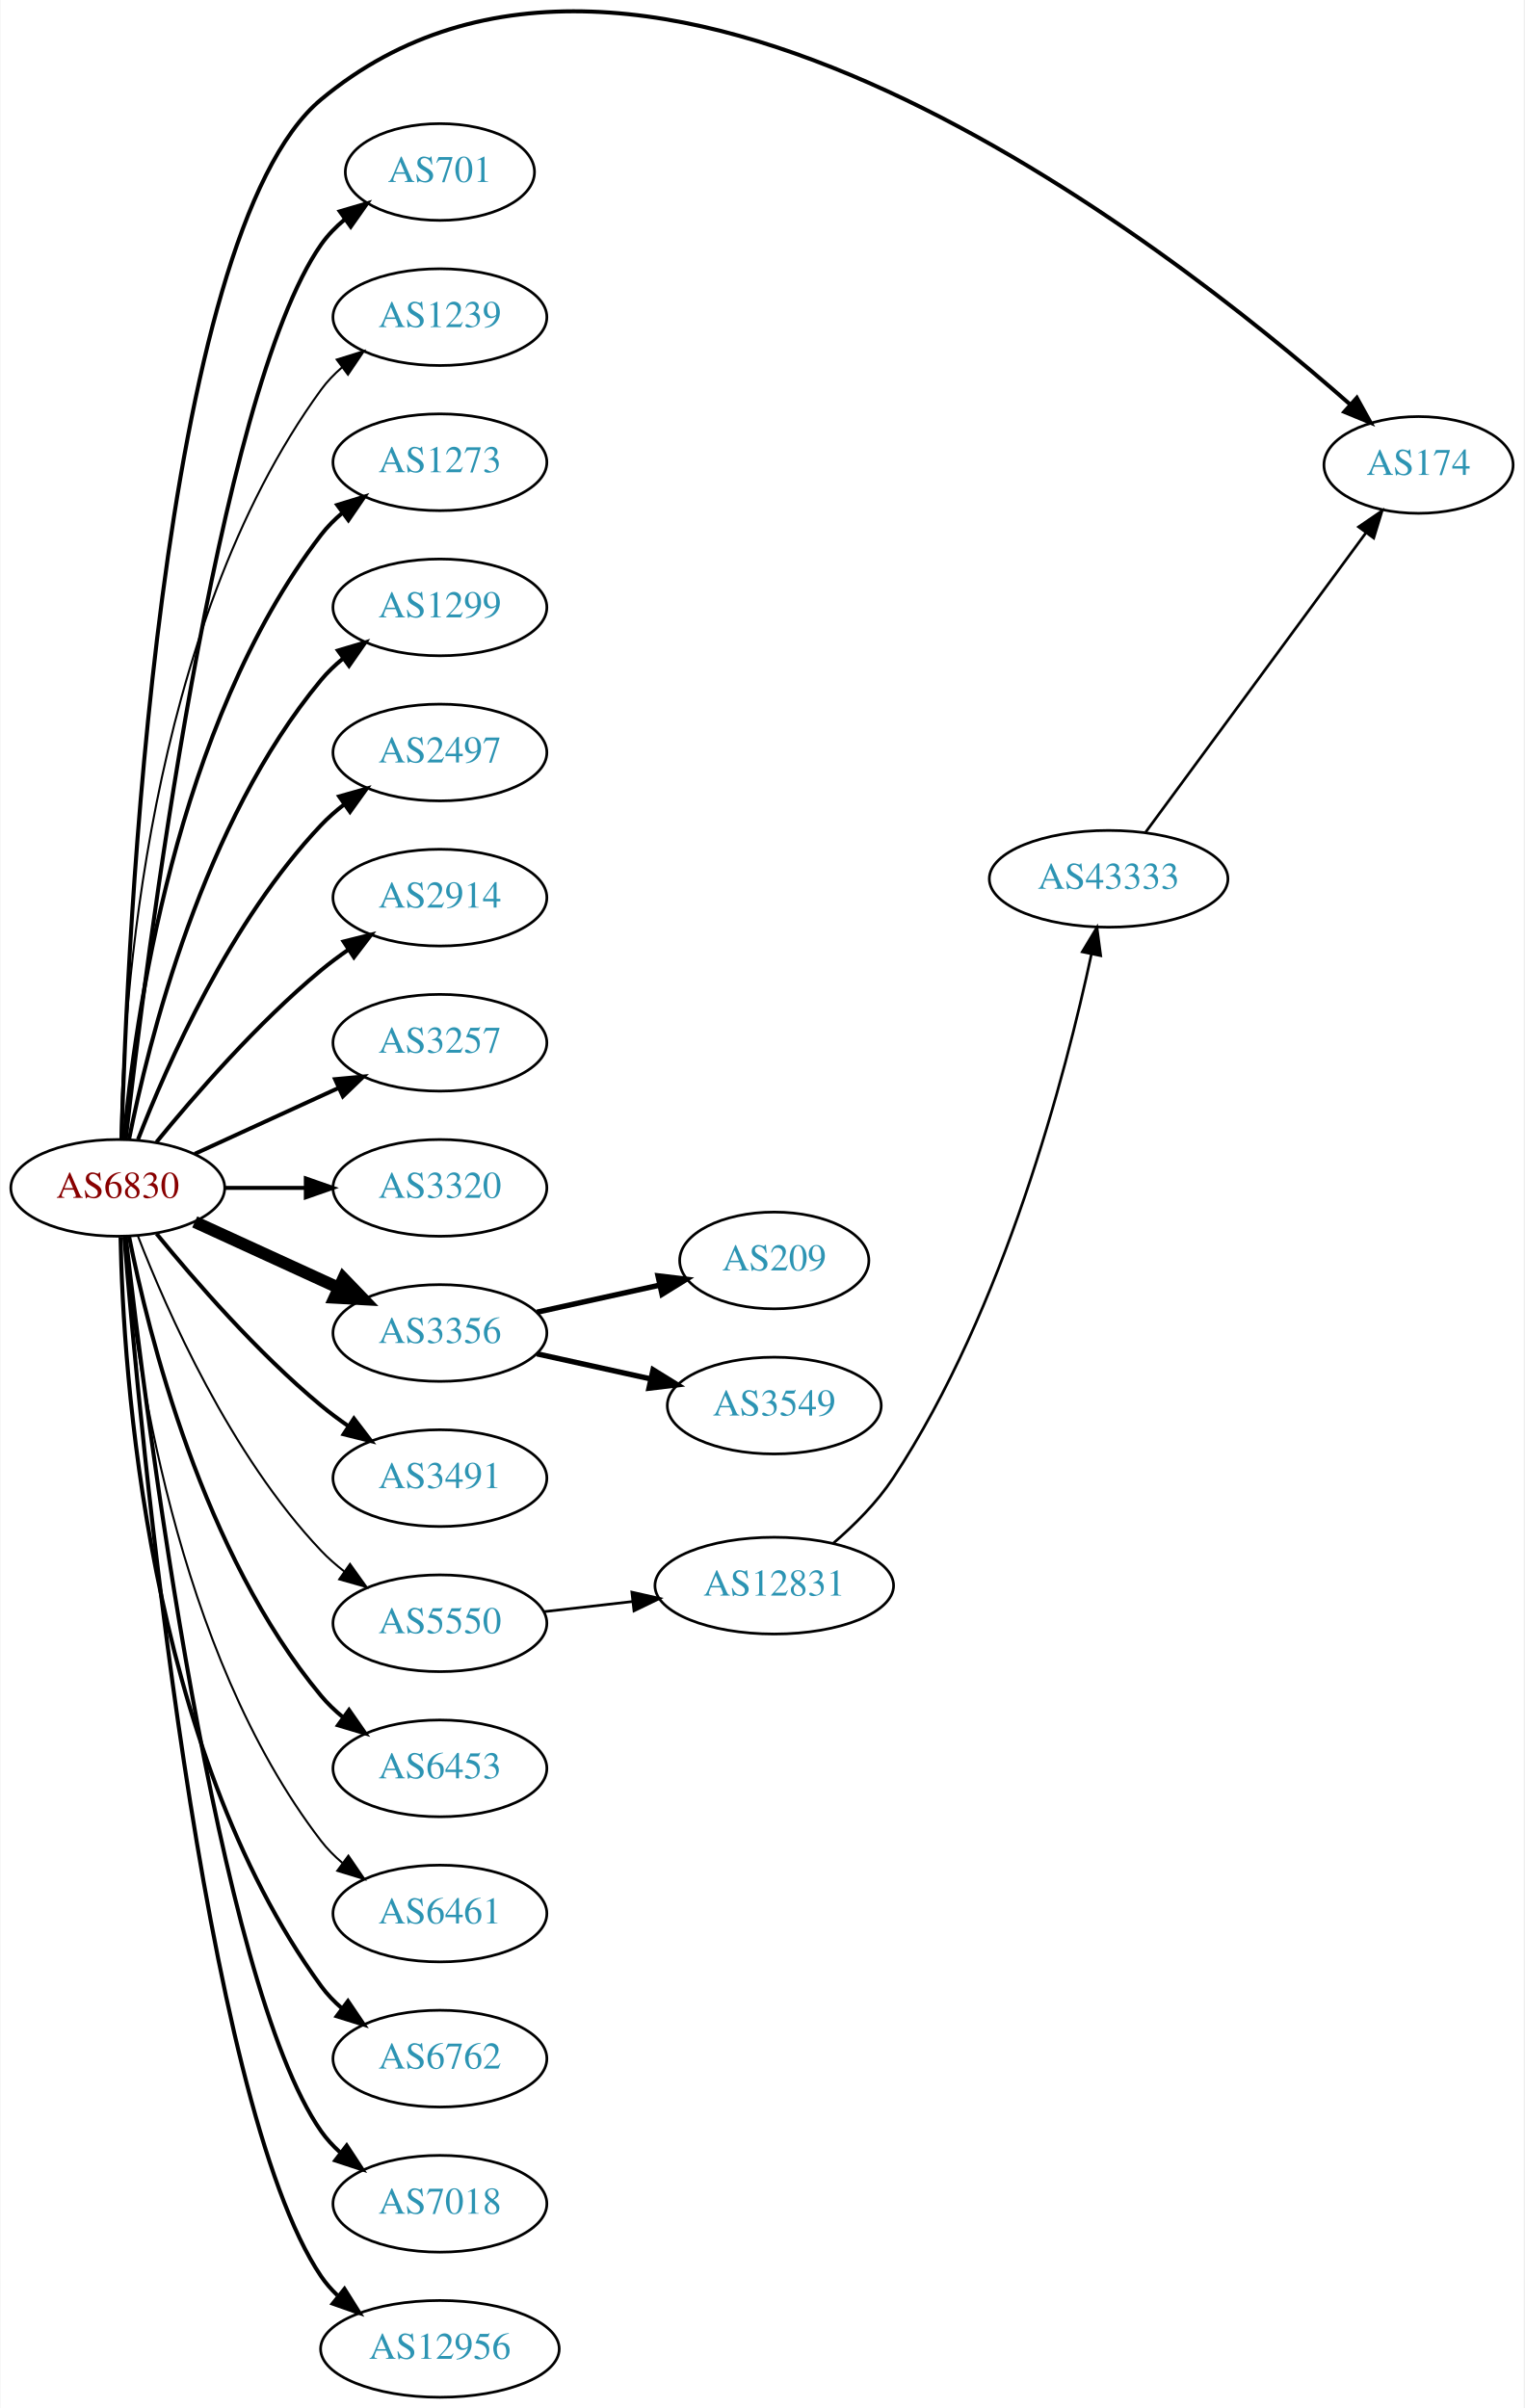
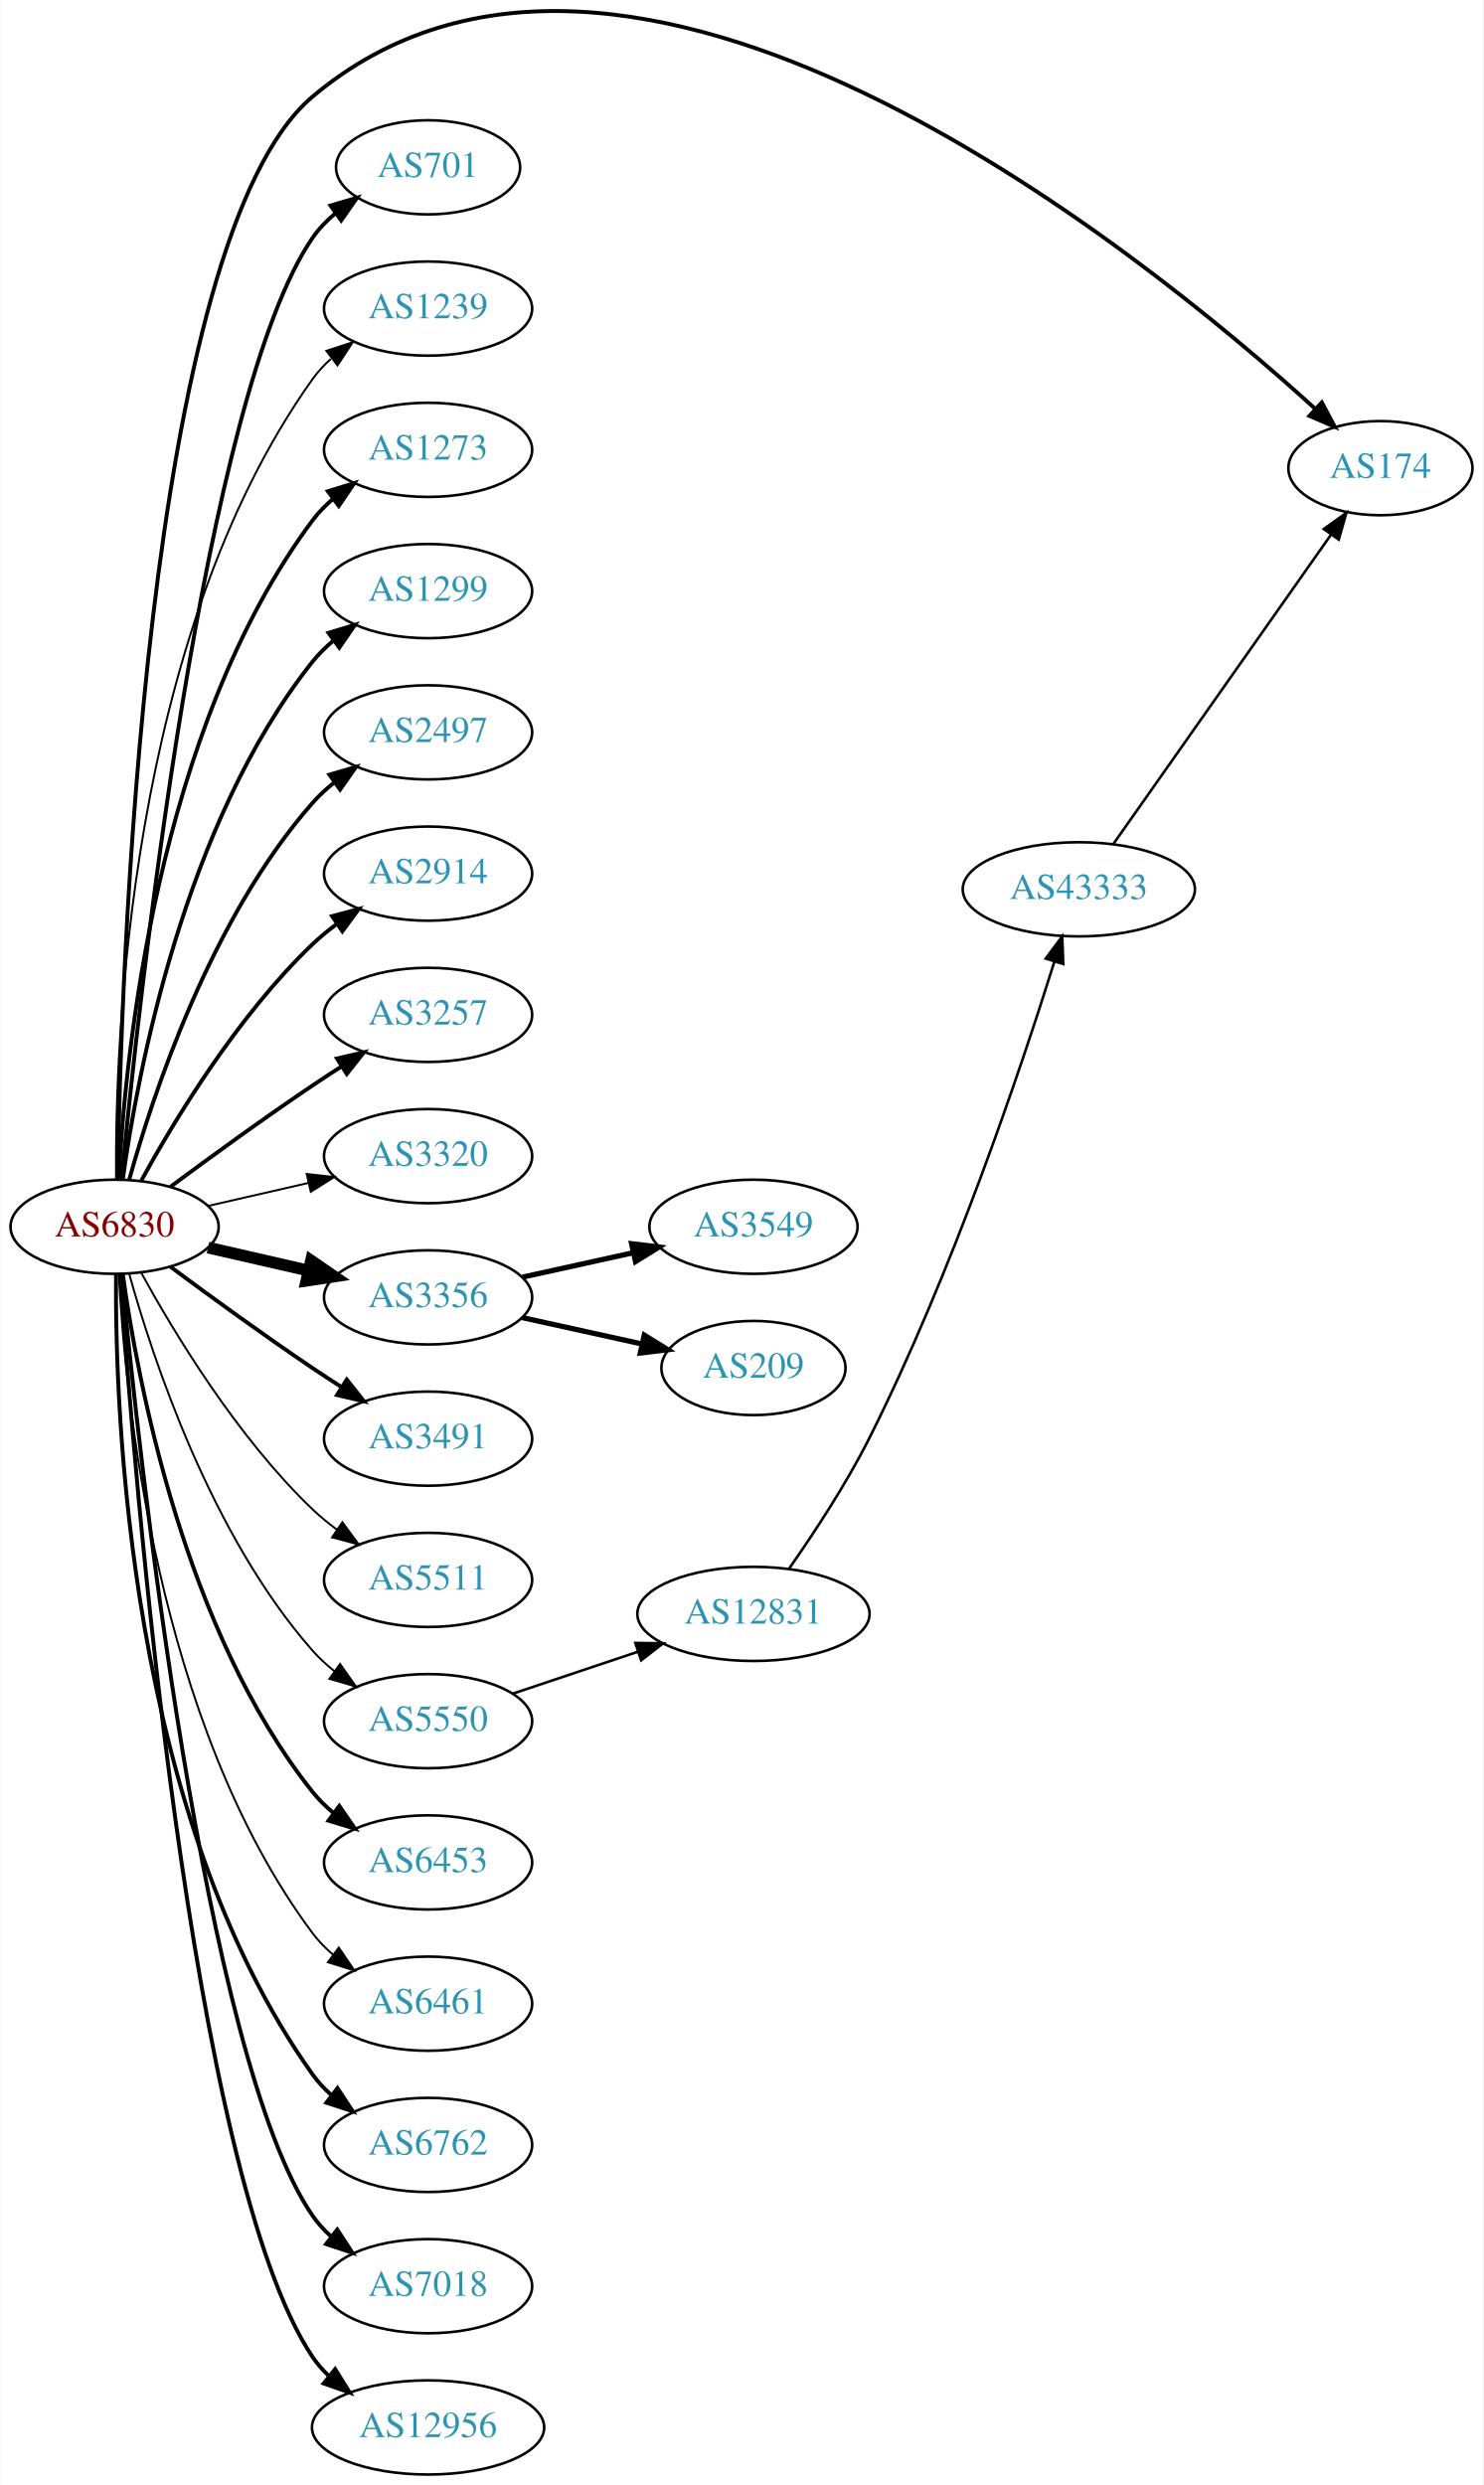
- <svg xmlns="http://www.w3.org/2000/svg" xmlns:xlink="http://www.w3.org/1999/xlink" width="567pt" height="896pt" viewBox="0.00 0.00 566.66 896.00">
-   <g id="graph0" class="graph" transform="scale(1 1) rotate(0) translate(4 892.004)">
-     <polygon fill="white" stroke="none" points="-4,4 -4,-892.004 562.663,-892.004 562.663,4 -4,4" />
+ <svg xmlns="http://www.w3.org/2000/svg" xmlns:xlink="http://www.w3.org/1999/xlink" width="567pt" height="950pt" viewBox="0.00 0.00 566.66 949.97">
+   <g id="graph0" class="graph" transform="scale(1 1) rotate(0) translate(4 945.969)">
+     <polygon fill="white" stroke="none" points="-4,4 -4,-945.969 562.663,-945.969 562.663,4 -4,4" />
    <g id="node1" class="node">
      <g id="a_node1">
        <a xlink:href="/asn/6830" xlink:title="AS6830 ~ LGI-UPC [AT]">
-           <ellipse fill="#ffffff" stroke="black" cx="39.647" cy="-450" rx="39.794" ry="18" />
-           <text text-anchor="middle" x="39.647" y="-446.3" font-family="Times,serif" font-size="14.00" fill="#880000">AS6830</text>
+           <ellipse fill="#ffffff" stroke="black" cx="39.647" cy="-477" rx="39.794" ry="18" />
+           <text text-anchor="middle" x="39.647" y="-473.3" font-family="Times,serif" font-size="14.00" fill="#880000">AS6830</text>
        </a>
      </g>
    </g>
    <g id="node2" class="node">
      <g id="a_node2">
        <a xlink:href="/asn/174" xlink:title="AS174 ~ Cogent Communications [US]">
-           <ellipse fill="#ffffff" stroke="black" cx="523.566" cy="-719" rx="35.194" ry="18" />
-           <text text-anchor="middle" x="523.566" y="-715.3" font-family="Times,serif" font-size="14.00" fill="#2c94b3">AS174</text>
+           <ellipse fill="#ffffff" stroke="black" cx="523.566" cy="-767" rx="35.194" ry="18" />
+           <text text-anchor="middle" x="523.566" y="-763.3" font-family="Times,serif" font-size="14.00" fill="#2c94b3">AS174</text>
        </a>
      </g>
    </g>
    <g id="edge1" class="edge">
-       <path fill="none" stroke="black" stroke-width="1.5" d="M41.06,-468.295C43.112,-540.549 54.714,-804.566 115.293,-855 234.756,-954.456 429.822,-801.656 498.065,-741.56" />
-       <polygon fill="black" stroke="black" stroke-width="1.5" points="500.61,-743.98 505.745,-734.714 495.952,-738.755 500.61,-743.98" />
+       <path fill="none" stroke="black" stroke-width="1.5" d="M40.831,-495.21C42.011,-570.317 50.741,-854.645 115.293,-909 235.011,-1009.81 430.714,-851.362 498.533,-789.791" />
+       <polygon fill="black" stroke="black" stroke-width="1.5" points="501.161,-792.13 506.156,-782.787 496.424,-786.976 501.161,-792.13" />
    </g>
    <g id="node3" class="node">
      <g id="a_node3">
        <a xlink:href="/asn/701" xlink:title="AS701 ~ UUNET [US]">
-           <ellipse fill="#ffffff" stroke="black" cx="159.489" cy="-828" rx="35.194" ry="18" />
-           <text text-anchor="middle" x="159.489" y="-824.3" font-family="Times,serif" font-size="14.00" fill="#2c94b3">AS701</text>
+           <ellipse fill="#ffffff" stroke="black" cx="159.489" cy="-882" rx="35.194" ry="18" />
+           <text text-anchor="middle" x="159.489" y="-878.3" font-family="Times,serif" font-size="14.00" fill="#2c94b3">AS701</text>
        </a>
      </g>
    </g>
    <g id="edge2" class="edge">
-       <path fill="none" stroke="black" stroke-width="1.5" d="M42.617,-468.101C49.845,-531.928 76.522,-745.628 115.293,-801 117.747,-804.505 120.816,-807.649 124.18,-810.444" />
-       <polygon fill="black" stroke="black" stroke-width="1.5" points="122.244,-813.363 132.413,-816.336 126.318,-807.67 122.244,-813.363" />
+       <path fill="none" stroke="black" stroke-width="1.5" d="M42.312,-495.084C48.762,-562.004 73.814,-794.832 115.293,-855 117.721,-858.522 120.774,-861.678 124.129,-864.479" />
+       <polygon fill="black" stroke="black" stroke-width="1.5" points="122.187,-867.393 132.353,-870.378 126.268,-861.705 122.187,-867.393" />
    </g>
    <g id="node4" class="node">
      <g id="a_node4">
        <a xlink:href="/asn/1239" xlink:title="AS1239 ~ Sprint [US]">
-           <ellipse fill="#ffffff" stroke="black" cx="159.489" cy="-774" rx="39.794" ry="18" />
-           <text text-anchor="middle" x="159.489" y="-770.3" font-family="Times,serif" font-size="14.00" fill="#2c94b3">AS1239</text>
+           <ellipse fill="#ffffff" stroke="black" cx="159.489" cy="-828" rx="39.794" ry="18" />
+           <text text-anchor="middle" x="159.489" y="-824.3" font-family="Times,serif" font-size="14.00" fill="#2c94b3">AS1239</text>
        </a>
      </g>
    </g>
    <g id="edge3" class="edge">
-       <path fill="none" stroke="black" stroke-width="0.75" d="M40.678,-468.337C41.652,-518.079 50.37,-657.806 115.293,-747 117.505,-750.039 120.173,-752.813 123.085,-755.326" />
-       <polygon fill="black" stroke="black" stroke-width="0.75" points="121.103,-758.214 131.215,-761.373 125.28,-752.597 121.103,-758.214" />
+       <path fill="none" stroke="black" stroke-width="0.75" d="M40.195,-495.063C39.776,-547.503 44.929,-702.293 115.293,-801 117.295,-803.809 119.69,-806.388 122.311,-808.743" />
+       <polygon fill="black" stroke="black" stroke-width="0.75" points="120.615,-811.852 130.687,-815.139 124.863,-806.288 120.615,-811.852" />
    </g>
    <g id="node5" class="node">
      <g id="a_node5">
        <a xlink:href="/asn/1273" xlink:title="AS1273 ~ Vodafone Group PLC [EU]">
-           <ellipse fill="#ffffff" stroke="black" cx="159.489" cy="-720" rx="39.794" ry="18" />
-           <text text-anchor="middle" x="159.489" y="-716.3" font-family="Times,serif" font-size="14.00" fill="#2c94b3">AS1273</text>
+           <ellipse fill="#ffffff" stroke="black" cx="159.489" cy="-774" rx="39.794" ry="18" />
+           <text text-anchor="middle" x="159.489" y="-770.3" font-family="Times,serif" font-size="14.00" fill="#2c94b3">AS1273</text>
        </a>
      </g>
    </g>
    <g id="edge4" class="edge">
-       <path fill="none" stroke="black" stroke-width="1.5" d="M41.93,-468.117C45.829,-511.332 60.846,-622.131 115.293,-693 117.583,-695.981 120.303,-698.716 123.247,-701.205" />
-       <polygon fill="black" stroke="black" stroke-width="1.5" points="121.294,-704.113 131.424,-707.218 125.441,-698.473 121.294,-704.113" />
+       <path fill="none" stroke="black" stroke-width="1.5" d="M41.238,-495.023C43.615,-541.412 55.533,-666.893 115.293,-747 117.54,-750.013 120.232,-752.769 123.159,-755.272" />
+       <polygon fill="black" stroke="black" stroke-width="1.5" points="121.19,-758.169 131.31,-761.303 125.354,-752.542 121.19,-758.169" />
    </g>
    <g id="node6" class="node">
      <g id="a_node6">
        <a xlink:href="/asn/1299" xlink:title="AS1299 ~ Telia Carrier [EU]">
-           <ellipse fill="#ffffff" stroke="black" cx="159.489" cy="-666" rx="39.794" ry="18" />
-           <text text-anchor="middle" x="159.489" y="-662.3" font-family="Times,serif" font-size="14.00" fill="#2c94b3">AS1299</text>
+           <ellipse fill="#ffffff" stroke="black" cx="159.489" cy="-720" rx="39.794" ry="18" />
+           <text text-anchor="middle" x="159.489" y="-716.3" font-family="Times,serif" font-size="14.00" fill="#2c94b3">AS1299</text>
        </a>
      </g>
    </g>
    <g id="edge5" class="edge">
-       <path fill="none" stroke="black" stroke-width="1.5" d="M43.845,-468.073C51.008,-504.141 71.283,-586.125 115.293,-639 117.697,-641.889 120.494,-644.563 123.487,-647.013" />
-       <polygon fill="black" stroke="black" stroke-width="1.5" points="121.575,-649.95 131.73,-652.973 125.676,-644.277 121.575,-649.95" />
+       <path fill="none" stroke="black" stroke-width="1.5" d="M42.786,-495.17C48.286,-534.974 66.111,-631.233 115.293,-693 117.634,-695.94 120.389,-698.649 123.354,-701.121" />
+       <polygon fill="black" stroke="black" stroke-width="1.5" points="121.42,-704.042 131.561,-707.11 125.547,-698.388 121.42,-704.042" />
    </g>
    <g id="node7" class="node">
      <g id="a_node7">
        <a xlink:href="/asn/2497" xlink:title="AS2497 ~ Internet Initiative Japan Inc. [JP]">
-           <ellipse fill="#ffffff" stroke="black" cx="159.489" cy="-612" rx="39.794" ry="18" />
-           <text text-anchor="middle" x="159.489" y="-608.3" font-family="Times,serif" font-size="14.00" fill="#2c94b3">AS2497</text>
+           <ellipse fill="#ffffff" stroke="black" cx="159.489" cy="-666" rx="39.794" ry="18" />
+           <text text-anchor="middle" x="159.489" y="-662.3" font-family="Times,serif" font-size="14.00" fill="#2c94b3">AS2497</text>
        </a>
      </g>
    </g>
    <g id="edge6" class="edge">
-       <path fill="none" stroke="black" stroke-width="1.5" d="M47.17,-467.994C57.92,-495.728 81.577,-549.429 115.293,-585 117.879,-587.728 120.796,-590.294 123.864,-592.677" />
-       <polygon fill="black" stroke="black" stroke-width="1.5" points="122.019,-595.658 132.213,-598.543 126.043,-589.93 122.019,-595.658" />
+       <path fill="none" stroke="black" stroke-width="1.5" d="M45.219,-494.946C54.125,-526.995 76.409,-594.842 115.293,-639 117.777,-641.821 120.627,-644.449 123.652,-646.871" />
+       <polygon fill="black" stroke="black" stroke-width="1.5" points="121.77,-649.828 131.941,-652.791 125.838,-644.131 121.77,-649.828" />
    </g>
    <g id="node8" class="node">
      <g id="a_node8">
        <a xlink:href="/asn/2914" xlink:title="AS2914 ~ NTT America, Inc. [US]">
-           <ellipse fill="#ffffff" stroke="black" cx="159.489" cy="-558" rx="39.794" ry="18" />
-           <text text-anchor="middle" x="159.489" y="-554.3" font-family="Times,serif" font-size="14.00" fill="#2c94b3">AS2914</text>
+           <ellipse fill="#ffffff" stroke="black" cx="159.489" cy="-612" rx="39.794" ry="18" />
+           <text text-anchor="middle" x="159.489" y="-608.3" font-family="Times,serif" font-size="14.00" fill="#2c94b3">AS2914</text>
        </a>
      </g>
    </g>
    <g id="edge7" class="edge">
-       <path fill="none" stroke="black" stroke-width="1.5" d="M54.066,-467.065C68.18,-484.375 91.595,-511.345 115.293,-531 118.509,-533.668 122.01,-536.27 125.58,-538.741" />
-       <polygon fill="black" stroke="black" stroke-width="1.5" points="123.658,-541.666 133.937,-544.236 127.504,-535.817 123.658,-541.666" />
+       <path fill="none" stroke="black" stroke-width="1.5" d="M49.888,-494.713C62.433,-517.561 86.61,-557.611 115.293,-585 118.161,-587.739 121.35,-590.347 124.659,-592.785" />
+       <polygon fill="black" stroke="black" stroke-width="1.5" points="122.783,-595.742 133.018,-598.477 126.722,-589.956 122.783,-595.742" />
    </g>
    <g id="node9" class="node">
      <g id="a_node9">
        <a xlink:href="/asn/3257" xlink:title="AS3257 ~ GTT [DE]">
-           <ellipse fill="#ffffff" stroke="black" cx="159.489" cy="-504" rx="39.794" ry="18" />
-           <text text-anchor="middle" x="159.489" y="-500.3" font-family="Times,serif" font-size="14.00" fill="#2c94b3">AS3257</text>
+           <ellipse fill="#ffffff" stroke="black" cx="159.489" cy="-558" rx="39.794" ry="18" />
+           <text text-anchor="middle" x="159.489" y="-554.3" font-family="Times,serif" font-size="14.00" fill="#2c94b3">AS3257</text>
        </a>
      </g>
    </g>
    <g id="edge8" class="edge">
-       <path fill="none" stroke="black" stroke-width="1.5" d="M68.275,-462.661C84.232,-469.973 104.503,-479.261 121.786,-487.181" />
-       <polygon fill="black" stroke="black" stroke-width="1.5" points="120.484,-490.435 131.033,-491.419 123.4,-484.071 120.484,-490.435" />
+       <path fill="none" stroke="black" stroke-width="1.5" d="M60.977,-492.277C75.839,-503.304 96.584,-518.407 115.293,-531 118.842,-533.389 122.592,-535.839 126.341,-538.242" />
+       <polygon fill="black" stroke="black" stroke-width="1.5" points="124.667,-541.325 134.989,-543.712 128.409,-535.409 124.667,-541.325" />
    </g>
    <g id="node10" class="node">
      <g id="a_node10">
        <a xlink:href="/asn/3320" xlink:title="AS3320 ~ DTAG [DE]">
-           <ellipse fill="#ffffff" stroke="black" cx="159.489" cy="-450" rx="39.794" ry="18" />
-           <text text-anchor="middle" x="159.489" y="-446.3" font-family="Times,serif" font-size="14.00" fill="#2c94b3">AS3320</text>
+           <ellipse fill="#ffffff" stroke="black" cx="159.489" cy="-504" rx="39.794" ry="18" />
+           <text text-anchor="middle" x="159.489" y="-500.3" font-family="Times,serif" font-size="14.00" fill="#2c94b3">AS3320</text>
        </a>
      </g>
    </g>
    <g id="edge9" class="edge">
-       <path fill="none" stroke="black" stroke-width="1.5" d="M79.559,-450C89.112,-450 99.462,-450 109.425,-450" />
-       <polygon fill="black" stroke="black" stroke-width="1.5" points="109.617,-453.5 119.617,-450 109.617,-446.5 109.617,-453.5" />
+       <path fill="none" stroke="black" stroke-width="0.75" d="M75.366,-484.955C87.366,-487.704 100.987,-490.825 113.679,-493.733" />
+       <polygon fill="black" stroke="black" stroke-width="0.75" points="113.082,-497.187 123.611,-496.009 114.645,-490.364 113.082,-497.187" />
    </g>
    <g id="node11" class="node">
      <g id="a_node11">
        <a xlink:href="/asn/3356" xlink:title="AS3356 ~ Level 3 Parent, LLC [US]">
-           <ellipse fill="#ffffff" stroke="black" cx="159.489" cy="-396" rx="39.794" ry="18" />
-           <text text-anchor="middle" x="159.489" y="-392.3" font-family="Times,serif" font-size="14.00" fill="#2c94b3">AS3356</text>
+           <ellipse fill="#ffffff" stroke="black" cx="159.489" cy="-450" rx="39.794" ry="18" />
+           <text text-anchor="middle" x="159.489" y="-446.3" font-family="Times,serif" font-size="14.00" fill="#2c94b3">AS3356</text>
        </a>
      </g>
    </g>
    <g id="edge10" class="edge">
-       <path fill="none" stroke="black" stroke-width="4.5" d="M68.275,-437.339C84.232,-430.027 104.503,-420.739 121.786,-412.819" />
-       <polygon fill="black" stroke="black" stroke-width="4.5" points="123.583,-416.327 131.033,-408.581 120.302,-409.168 123.583,-416.327" />
+       <path fill="none" stroke="black" stroke-width="4.5" d="M75.366,-469.045C87.366,-466.296 100.987,-463.175 113.679,-460.267" />
+       <polygon fill="black" stroke="black" stroke-width="4.5" points="114.743,-464.063 123.611,-457.991 112.984,-456.387 114.743,-464.063" />
    </g>
    <g id="node12" class="node">
      <g id="a_node12">
        <a xlink:href="/asn/3491" xlink:title="AS3491 ~ PCCW Global, Inc. [US]">
-           <ellipse fill="#ffffff" stroke="black" cx="159.489" cy="-342" rx="39.794" ry="18" />
-           <text text-anchor="middle" x="159.489" y="-338.3" font-family="Times,serif" font-size="14.00" fill="#2c94b3">AS3491</text>
+           <ellipse fill="#ffffff" stroke="black" cx="159.489" cy="-396" rx="39.794" ry="18" />
+           <text text-anchor="middle" x="159.489" y="-392.3" font-family="Times,serif" font-size="14.00" fill="#2c94b3">AS3491</text>
        </a>
      </g>
    </g>
    <g id="edge11" class="edge">
-       <path fill="none" stroke="black" stroke-width="1.5" d="M54.066,-432.935C68.18,-415.625 91.595,-388.655 115.293,-369 118.509,-366.332 122.01,-363.73 125.58,-361.259" />
-       <polygon fill="black" stroke="black" stroke-width="1.5" points="127.504,-364.183 133.937,-355.764 123.658,-358.334 127.504,-364.183" />
+       <path fill="none" stroke="black" stroke-width="1.5" d="M60.977,-461.723C75.839,-450.696 96.584,-435.593 115.293,-423 118.842,-420.611 122.592,-418.161 126.341,-415.758" />
+       <polygon fill="black" stroke="black" stroke-width="1.5" points="128.409,-418.591 134.989,-410.288 124.667,-412.675 128.409,-418.591" />
    </g>
    <g id="node13" class="node">
      <g id="a_node13">
+         <a xlink:href="/asn/5511" xlink:title="AS5511 ~ Orange S.A. [FR]">
+           <ellipse fill="#ffffff" stroke="black" cx="159.489" cy="-342" rx="39.794" ry="18" />
+           <text text-anchor="middle" x="159.489" y="-338.3" font-family="Times,serif" font-size="14.00" fill="#2c94b3">AS5511</text>
+         </a>
+       </g>
+     </g>
+     <g id="edge12" class="edge">
+       <path fill="none" stroke="black" stroke-width="0.75" d="M49.888,-459.287C62.433,-436.439 86.61,-396.389 115.293,-369 118.161,-366.261 121.35,-363.653 124.659,-361.215" />
+       <polygon fill="black" stroke="black" stroke-width="0.75" points="126.722,-364.044 133.018,-355.523 122.783,-358.258 126.722,-364.044" />
+     </g>
+     <g id="node14" class="node">
+       <g id="a_node14">
        <a xlink:href="/asn/5550" xlink:title="AS5550 ~ Gdansk University of Technology [PL]">
          <ellipse fill="#ffffff" stroke="black" cx="159.489" cy="-288" rx="39.794" ry="18" />
          <text text-anchor="middle" x="159.489" y="-284.3" font-family="Times,serif" font-size="14.00" fill="#2c94b3">AS5550</text>
        </a>
      </g>
    </g>
-     <g id="edge12" class="edge">
-       <path fill="none" stroke="black" stroke-width="0.75" d="M47.17,-432.006C57.92,-404.272 81.577,-350.571 115.293,-315 117.879,-312.272 120.796,-309.706 123.864,-307.323" />
-       <polygon fill="black" stroke="black" stroke-width="0.75" points="126.043,-310.07 132.213,-301.457 122.019,-304.342 126.043,-310.07" />
-     </g>
-     <g id="node14" class="node">
-       <g id="a_node14">
+     <g id="edge13" class="edge">
+       <path fill="none" stroke="black" stroke-width="0.75" d="M45.219,-459.054C54.125,-427.005 76.409,-359.158 115.293,-315 117.777,-312.179 120.627,-309.551 123.652,-307.129" />
+       <polygon fill="black" stroke="black" stroke-width="0.75" points="125.838,-309.869 131.941,-301.209 121.77,-304.172 125.838,-309.869" />
+     </g>
+     <g id="node15" class="node">
+       <g id="a_node15">
        <a xlink:href="/asn/6453" xlink:title="AS6453 ~ TATA COMMUNICATIONS (AMERICA) INC [US]">
          <ellipse fill="#ffffff" stroke="black" cx="159.489" cy="-234" rx="39.794" ry="18" />
          <text text-anchor="middle" x="159.489" y="-230.3" font-family="Times,serif" font-size="14.00" fill="#2c94b3">AS6453</text>
        </a>
      </g>
    </g>
-     <g id="edge13" class="edge">
-       <path fill="none" stroke="black" stroke-width="1.5" d="M43.845,-431.927C51.008,-395.859 71.283,-313.875 115.293,-261 117.697,-258.111 120.494,-255.437 123.487,-252.987" />
-       <polygon fill="black" stroke="black" stroke-width="1.5" points="125.676,-255.723 131.73,-247.027 121.575,-250.05 125.676,-255.723" />
-     </g>
-     <g id="node15" class="node">
-       <g id="a_node15">
+     <g id="edge14" class="edge">
+       <path fill="none" stroke="black" stroke-width="1.5" d="M42.786,-458.83C48.286,-419.026 66.111,-322.767 115.293,-261 117.634,-258.06 120.389,-255.351 123.354,-252.879" />
+       <polygon fill="black" stroke="black" stroke-width="1.5" points="125.547,-255.612 131.561,-246.89 121.42,-249.958 125.547,-255.612" />
+     </g>
+     <g id="node16" class="node">
+       <g id="a_node16">
        <a xlink:href="/asn/6461" xlink:title="AS6461 ~ Zayo Bandwidth [US]">
          <ellipse fill="#ffffff" stroke="black" cx="159.489" cy="-180" rx="39.794" ry="18" />
          <text text-anchor="middle" x="159.489" y="-176.3" font-family="Times,serif" font-size="14.00" fill="#2c94b3">AS6461</text>
        </a>
      </g>
    </g>
-     <g id="edge14" class="edge">
-       <path fill="none" stroke="black" stroke-width="0.75" d="M41.93,-431.883C45.829,-388.668 60.846,-277.869 115.293,-207 117.583,-204.019 120.303,-201.284 123.247,-198.795" />
-       <polygon fill="black" stroke="black" stroke-width="0.75" points="125.441,-201.527 131.424,-192.782 121.294,-195.887 125.441,-201.527" />
-     </g>
-     <g id="node16" class="node">
-       <g id="a_node16">
+     <g id="edge15" class="edge">
+       <path fill="none" stroke="black" stroke-width="0.75" d="M41.238,-458.977C43.615,-412.588 55.533,-287.107 115.293,-207 117.54,-203.987 120.232,-201.231 123.159,-198.728" />
+       <polygon fill="black" stroke="black" stroke-width="0.75" points="125.354,-201.458 131.31,-192.697 121.19,-195.831 125.354,-201.458" />
+     </g>
+     <g id="node17" class="node">
+       <g id="a_node17">
        <a xlink:href="/asn/6762" xlink:title="AS6762 ~ TELECOM ITALIA SPARKLE S.p.A. [IT]">
          <ellipse fill="#ffffff" stroke="black" cx="159.489" cy="-126" rx="39.794" ry="18" />
          <text text-anchor="middle" x="159.489" y="-122.3" font-family="Times,serif" font-size="14.00" fill="#2c94b3">AS6762</text>
        </a>
      </g>
    </g>
-     <g id="edge15" class="edge">
-       <path fill="none" stroke="black" stroke-width="1.5" d="M40.678,-431.663C41.652,-381.921 50.37,-242.194 115.293,-153 117.505,-149.961 120.173,-147.187 123.085,-144.674" />
-       <polygon fill="black" stroke="black" stroke-width="1.5" points="125.28,-147.403 131.215,-138.627 121.103,-141.786 125.28,-147.403" />
-     </g>
-     <g id="node17" class="node">
-       <g id="a_node17">
+     <g id="edge16" class="edge">
+       <path fill="none" stroke="black" stroke-width="1.5" d="M40.195,-458.937C39.776,-406.497 44.929,-251.707 115.293,-153 117.295,-150.191 119.69,-147.612 122.311,-145.257" />
+       <polygon fill="black" stroke="black" stroke-width="1.5" points="124.863,-147.712 130.687,-138.861 120.615,-142.148 124.863,-147.712" />
+     </g>
+     <g id="node18" class="node">
+       <g id="a_node18">
        <a xlink:href="/asn/7018" xlink:title="AS7018 ~ AT&amp;T Services, Inc. [US]">
          <ellipse fill="#ffffff" stroke="black" cx="159.489" cy="-72" rx="39.794" ry="18" />
          <text text-anchor="middle" x="159.489" y="-68.3" font-family="Times,serif" font-size="14.00" fill="#2c94b3">AS7018</text>
        </a>
      </g>
    </g>
-     <g id="edge16" class="edge">
-       <path fill="none" stroke="black" stroke-width="1.5" d="M42.617,-431.899C49.845,-368.072 76.522,-154.372 115.293,-99 117.271,-96.175 119.649,-93.584 122.259,-91.221" />
-       <polygon fill="black" stroke="black" stroke-width="1.5" points="124.812,-93.674 130.618,-84.812 120.553,-88.119 124.812,-93.674" />
-     </g>
-     <g id="node18" class="node">
-       <g id="a_node18">
+     <g id="edge17" class="edge">
+       <path fill="none" stroke="black" stroke-width="1.5" d="M42.312,-458.916C48.762,-391.996 73.814,-159.168 115.293,-99 117.251,-96.16 119.614,-93.559 122.215,-91.19" />
+       <polygon fill="black" stroke="black" stroke-width="1.5" points="124.767,-93.642 130.558,-84.771 120.498,-88.095 124.767,-93.642" />
+     </g>
+     <g id="node19" class="node">
+       <g id="a_node19">
        <a xlink:href="/asn/12956" xlink:title="AS12956 ~ TELXIUS [ES]">
          <ellipse fill="#ffffff" stroke="black" cx="159.489" cy="-18" rx="44.393" ry="18" />
          <text text-anchor="middle" x="159.489" y="-14.3" font-family="Times,serif" font-size="14.00" fill="#2c94b3">AS12956</text>
        </a>
      </g>
    </g>
-     <g id="edge17" class="edge">
-       <path fill="none" stroke="black" stroke-width="1.5" d="M42.075,-431.606C47.832,-361.247 71.168,-109.886 115.293,-45 117.018,-42.463 119.069,-40.118 121.325,-37.96" />
-       <polygon fill="black" stroke="black" stroke-width="1.5" points="123.991,-40.31 129.615,-31.331 119.619,-34.843 123.991,-40.31" />
-     </g>
-     <g id="node19" class="node">
-       <g id="a_node19">
+     <g id="edge18" class="edge">
+       <path fill="none" stroke="black" stroke-width="1.5" d="M41.821,-458.898C46.837,-386.038 68.387,-114.808 115.293,-45 117.004,-42.454 119.044,-40.102 121.293,-37.938" />
+       <polygon fill="black" stroke="black" stroke-width="1.5" points="123.959,-40.287 129.569,-31.299 119.578,-34.827 123.959,-40.287" />
+     </g>
+     <g id="node20" class="node">
+       <g id="a_node20">
+         <a xlink:href="/asn/3549" xlink:title="AS3549 ~ Level 3 Parent, LLC [US]">
+           <ellipse fill="#ffffff" stroke="black" cx="283.881" cy="-477" rx="39.794" ry="18" />
+           <text text-anchor="middle" x="283.881" y="-473.3" font-family="Times,serif" font-size="14.00" fill="#2c94b3">AS3549</text>
+         </a>
+       </g>
+     </g>
+     <g id="edge19" class="edge">
+       <path fill="none" stroke="black" stroke-width="2" d="M195.562,-457.737C208.749,-460.646 223.929,-463.995 237.894,-467.076" />
+       <polygon fill="black" stroke="black" stroke-width="2" points="237.284,-470.525 247.803,-469.262 238.792,-463.69 237.284,-470.525" />
+     </g>
+     <g id="node21" class="node">
+       <g id="a_node21">
        <a xlink:href="/asn/209" xlink:title="AS209 ~ CenturyLink Communications, LLC [US]">
          <ellipse fill="#ffffff" stroke="black" cx="283.881" cy="-423" rx="35.194" ry="18" />
          <text text-anchor="middle" x="283.881" y="-419.3" font-family="Times,serif" font-size="14.00" fill="#2c94b3">AS209</text>
        </a>
      </g>
    </g>
-     <g id="edge18" class="edge">
-       <path fill="none" stroke="black" stroke-width="2" d="M195.562,-403.737C209.795,-406.877 226.35,-410.529 241.194,-413.804" />
-       <polygon fill="black" stroke="black" stroke-width="2" points="240.629,-417.263 251.148,-416 242.137,-410.428 240.629,-417.263" />
-     </g>
-     <g id="node20" class="node">
-       <g id="a_node20">
-         <a xlink:href="/asn/3549" xlink:title="AS3549 ~ Level 3 Parent, LLC [US]">
-           <ellipse fill="#ffffff" stroke="black" cx="283.881" cy="-369" rx="39.794" ry="18" />
-           <text text-anchor="middle" x="283.881" y="-365.3" font-family="Times,serif" font-size="14.00" fill="#2c94b3">AS3549</text>
-         </a>
-       </g>
-     </g>
-     <g id="edge19" class="edge">
-       <path fill="none" stroke="black" stroke-width="2" d="M195.562,-388.263C208.749,-385.354 223.929,-382.005 237.894,-378.924" />
-       <polygon fill="black" stroke="black" stroke-width="2" points="238.792,-382.31 247.803,-376.738 237.284,-375.475 238.792,-382.31" />
-     </g>
-     <g id="node21" class="node">
-       <g id="a_node21">
-         <a xlink:href="/asn/12831" xlink:title="AS12831 ~ TASK-AS [PL]">
-           <ellipse fill="#ffffff" stroke="black" cx="283.881" cy="-302" rx="44.393" ry="18" />
-           <text text-anchor="middle" x="283.881" y="-298.3" font-family="Times,serif" font-size="14.00" fill="#2c94b3">AS12831</text>
-         </a>
-       </g>
-     </g>
    <g id="edge20" class="edge">
-       <path fill="none" stroke="black" d="M198.209,-292.315C208.642,-293.508 220.147,-294.824 231.225,-296.091" />
-       <polygon fill="black" stroke="black" points="230.902,-299.577 241.235,-297.236 231.698,-292.622 230.902,-299.577" />
+       <path fill="none" stroke="black" stroke-width="2" d="M195.562,-442.263C209.795,-439.123 226.35,-435.471 241.194,-432.196" />
+       <polygon fill="black" stroke="black" stroke-width="2" points="242.137,-435.572 251.148,-430 240.629,-428.737 242.137,-435.572" />
    </g>
    <g id="node22" class="node">
      <g id="a_node22">
+         <a xlink:href="/asn/12831" xlink:title="AS12831 ~ TASK-AS [PL]">
+           <ellipse fill="#ffffff" stroke="black" cx="283.881" cy="-329" rx="44.393" ry="18" />
+           <text text-anchor="middle" x="283.881" y="-325.3" font-family="Times,serif" font-size="14.00" fill="#2c94b3">AS12831</text>
+         </a>
+       </g>
+     </g>
+     <g id="edge21" class="edge">
+       <path fill="none" stroke="black" d="M192.008,-298.559C206.554,-303.431 224.052,-309.293 239.794,-314.566" />
+       <polygon fill="black" stroke="black" points="238.732,-317.902 249.326,-317.759 240.955,-311.264 238.732,-317.902" />
+     </g>
+     <g id="node23" class="node">
+       <g id="a_node23">
        <a xlink:href="/asn/43333" xlink:title="AS43333 ~ NEPHAX-AS [PL]">
-           <ellipse fill="#ffffff" stroke="black" cx="408.273" cy="-565" rx="44.393" ry="18" />
-           <text text-anchor="middle" x="408.273" y="-561.3" font-family="Times,serif" font-size="14.00" fill="#2c94b3">AS43333</text>
-         </a>
-       </g>
-     </g>
-     <g id="edge21" class="edge">
-       <path fill="none" stroke="black" d="M305.854,-317.787C313.687,-324.54 322.117,-332.953 328.077,-342 369.629,-405.074 392.344,-492.561 401.848,-536.87" />
-       <polygon fill="black" stroke="black" points="398.473,-537.831 403.932,-546.911 405.327,-536.408 398.473,-537.831" />
+           <ellipse fill="#ffffff" stroke="black" cx="408.273" cy="-606" rx="44.393" ry="18" />
+           <text text-anchor="middle" x="408.273" y="-602.3" font-family="Times,serif" font-size="14.00" fill="#2c94b3">AS43333</text>
+         </a>
+       </g>
    </g>
    <g id="edge22" class="edge">
-       <path fill="none" stroke="black" d="M422.049,-582.366C442.044,-609.545 480.828,-662.265 503.937,-693.676" />
-       <polygon fill="black" stroke="black" points="501.265,-695.951 510.01,-701.932 506.903,-691.803 501.265,-695.951" />
+       <path fill="none" stroke="black" d="M297.496,-346.307C306.739,-359.49 319.173,-378.325 328.077,-396 359.684,-458.744 386.055,-537.277 398.886,-578.234" />
+       <polygon fill="black" stroke="black" points="395.621,-579.524 401.924,-588.04 402.308,-577.452 395.621,-579.524" />
+     </g>
+     <g id="edge23" class="edge">
+       <path fill="none" stroke="black" d="M421.398,-623.23C441.415,-651.676 481.468,-708.596 504.724,-741.644" />
+       <polygon fill="black" stroke="black" points="501.912,-743.73 510.529,-749.894 507.637,-739.702 501.912,-743.73" />
    </g>
  </g>
</svg>
